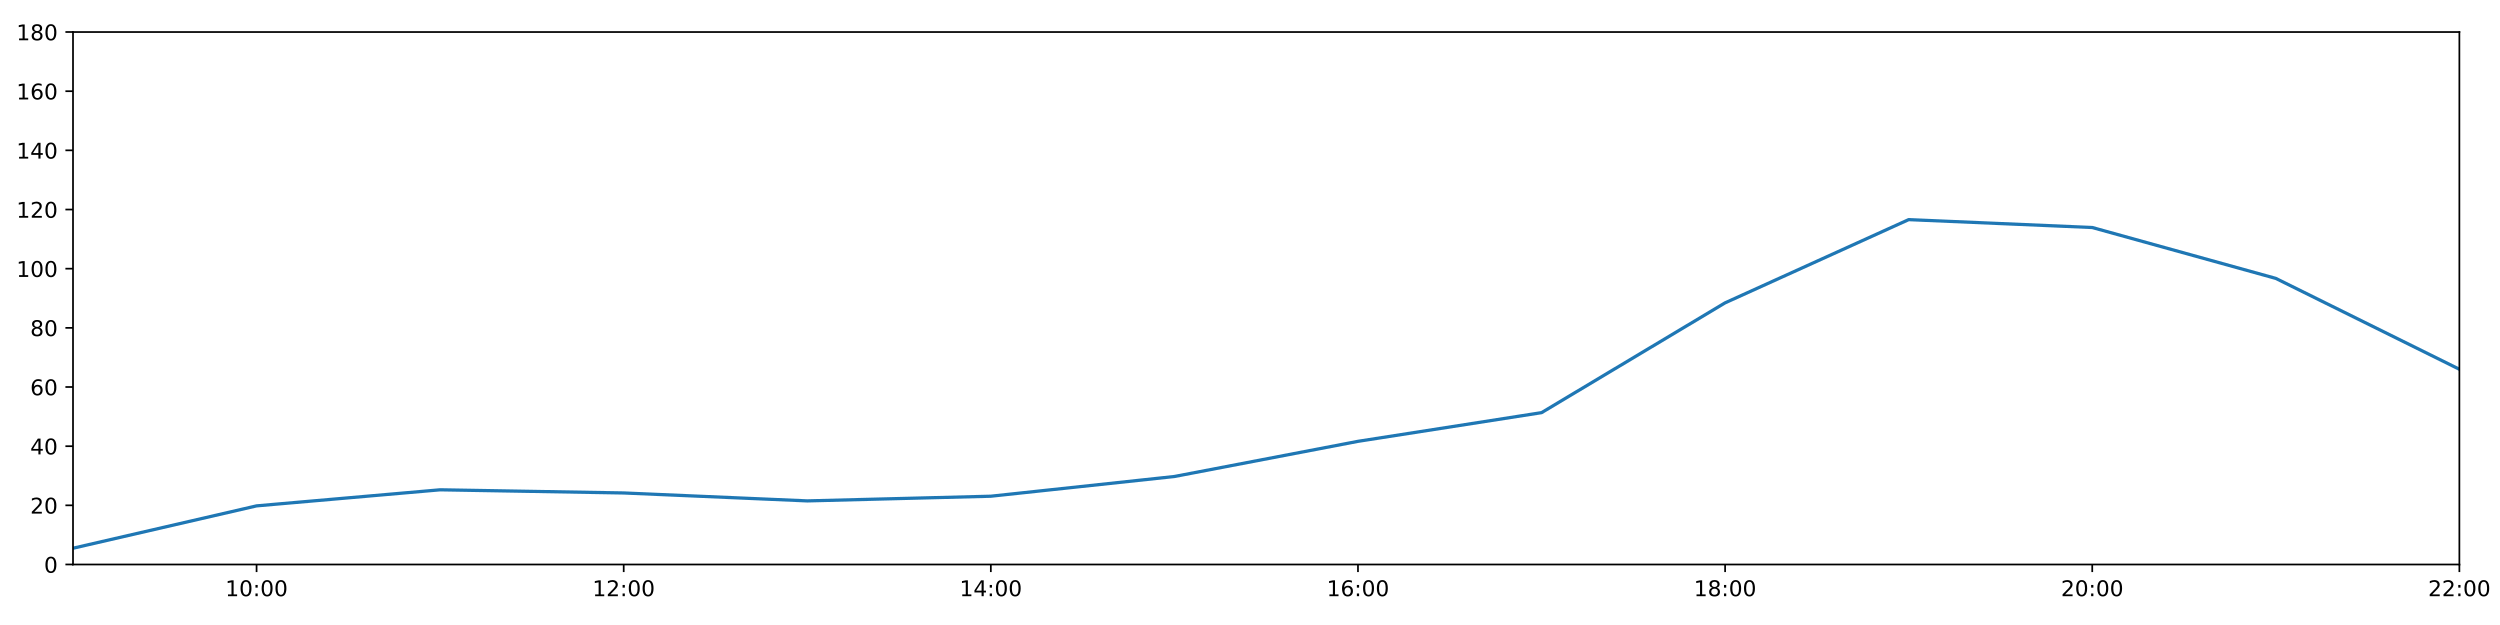
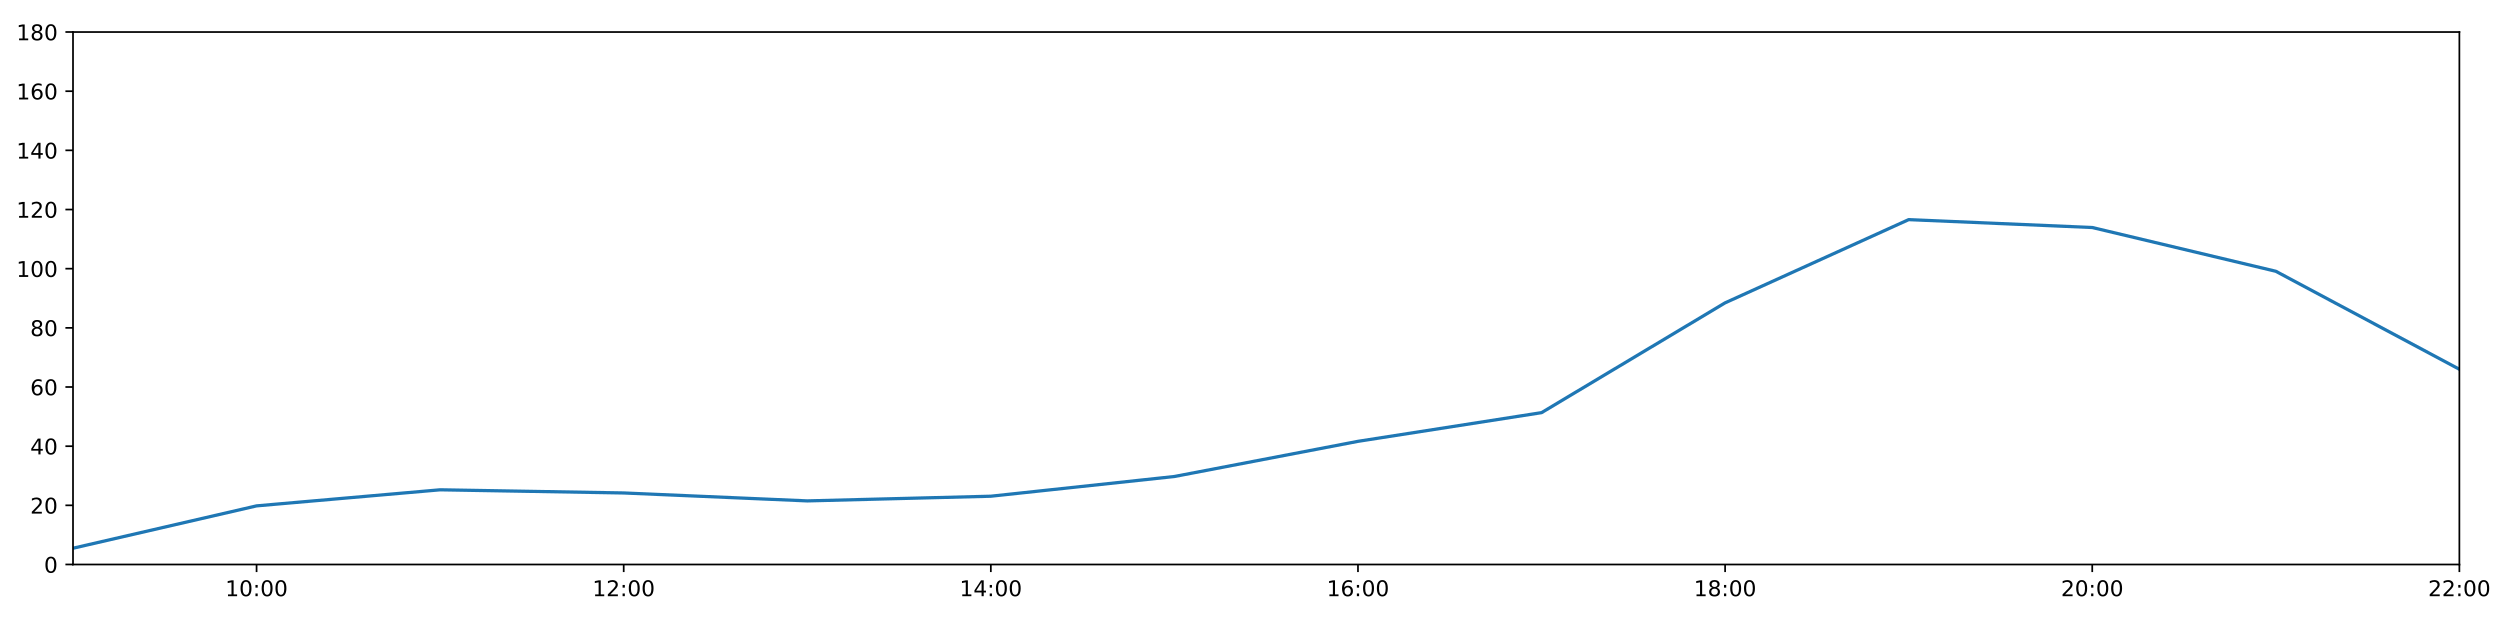
<svg xmlns="http://www.w3.org/2000/svg" xmlns:xlink="http://www.w3.org/1999/xlink" height="288pt" version="1.1" viewBox="0 0 1152 288" width="1152pt">
  <defs>
    <style type="text/css">
*{stroke-linecap:butt;stroke-linejoin:round;}
  </style>
  </defs>
  <g id="figure_1">
    <g id="patch_1">
      <path d="M 0 288  L 1152 288  L 1152 0  L 0 0  z " style="fill:#ffffff;" />
    </g>
    <g id="axes_1">
      <g id="patch_2">
        <path d="M 33.64 260.12  L 1133.28 260.12  L 1133.28 14.76  L 33.64 14.76  z " style="fill:#ffffff;" />
      </g>
      <g id="matplotlib.axis_1">
        <g id="xtick_1">
          <g id="line2d_1">
            <defs>
-               <path d="M 0 0  L 0 3.5  " id="m5dfdb4437c" style="stroke:#000000;stroke-width:0.8;" />
-             </defs>
-             <g>
-               <use style="stroke:#000000;stroke-width:0.8;" x="118.228" xlink:href="#m5dfdb4437c" y="260.12" />
+               <path d="M 0 0  L 0 3.5  " id="maf5342bbcc" style="stroke:#000000;stroke-width:0.8;" />
+             </defs>
+             <g>
+               <use style="stroke:#000000;stroke-width:0.8;" x="118.228" xlink:href="#maf5342bbcc" y="260.12" />
            </g>
          </g>
          <g id="text_1">
            <defs>
              <path d="M 12.406 8.297  L 28.516 8.297  L 28.516 63.922  L 10.984 60.406  L 10.984 69.391  L 28.422 72.906  L 38.281 72.906  L 38.281 8.297  L 54.391 8.297  L 54.391 0  L 12.406 0  z " id="DejaVuSans-49" />
              <path d="M 31.781 66.406  Q 24.172 66.406 20.328 58.906  Q 16.5 51.422 16.5 36.375  Q 16.5 21.391 20.328 13.891  Q 24.172 6.391 31.781 6.391  Q 39.453 6.391 43.281 13.891  Q 47.125 21.391 47.125 36.375  Q 47.125 51.422 43.281 58.906  Q 39.453 66.406 31.781 66.406  z M 31.781 74.219  Q 44.047 74.219 50.516 64.516  Q 56.984 54.828 56.984 36.375  Q 56.984 17.969 50.516 8.266  Q 44.047 -1.422 31.781 -1.422  Q 19.531 -1.422 13.062 8.266  Q 6.594 17.969 6.594 36.375  Q 6.594 54.828 13.062 64.516  Q 19.531 74.219 31.781 74.219  z " id="DejaVuSans-48" />
              <path d="M 11.719 12.406  L 22.016 12.406  L 22.016 0  L 11.719 0  z M 11.719 51.703  L 22.016 51.703  L 22.016 39.312  L 11.719 39.312  z " id="DejaVuSans-58" />
            </defs>
            <g transform="translate(103.8183 274.7184)scale(0.1 -0.1)">
              <use xlink:href="#DejaVuSans-49" />
              <use x="63.623" xlink:href="#DejaVuSans-48" />
              <use x="127.246" xlink:href="#DejaVuSans-58" />
              <use x="160.938" xlink:href="#DejaVuSans-48" />
              <use x="224.561" xlink:href="#DejaVuSans-48" />
            </g>
          </g>
        </g>
        <g id="xtick_2">
          <g id="line2d_2">
            <g>
-               <use style="stroke:#000000;stroke-width:0.8;" x="287.403" xlink:href="#m5dfdb4437c" y="260.12" />
+               <use style="stroke:#000000;stroke-width:0.8;" x="287.403" xlink:href="#maf5342bbcc" y="260.12" />
            </g>
          </g>
          <g id="text_2">
            <defs>
              <path d="M 19.188 8.297  L 53.609 8.297  L 53.609 0  L 7.328 0  L 7.328 8.297  Q 12.938 14.109 22.625 23.891  Q 32.328 33.688 34.812 36.531  Q 39.547 41.844 41.422 45.531  Q 43.312 49.219 43.312 52.781  Q 43.312 58.594 39.234 62.25  Q 35.156 65.922 28.609 65.922  Q 23.969 65.922 18.812 64.312  Q 13.672 62.703 7.812 59.422  L 7.812 69.391  Q 13.766 71.781 18.938 73  Q 24.125 74.219 28.422 74.219  Q 39.75 74.219 46.484 68.547  Q 53.219 62.891 53.219 53.422  Q 53.219 48.922 51.531 44.891  Q 49.859 40.875 45.406 35.406  Q 44.188 33.984 37.641 27.219  Q 31.109 20.453 19.188 8.297  z " id="DejaVuSans-50" />
            </defs>
            <g transform="translate(272.9937 274.7184)scale(0.1 -0.1)">
              <use xlink:href="#DejaVuSans-49" />
              <use x="63.623" xlink:href="#DejaVuSans-50" />
              <use x="127.246" xlink:href="#DejaVuSans-58" />
              <use x="160.938" xlink:href="#DejaVuSans-48" />
              <use x="224.561" xlink:href="#DejaVuSans-48" />
            </g>
          </g>
        </g>
        <g id="xtick_3">
          <g id="line2d_3">
            <g>
-               <use style="stroke:#000000;stroke-width:0.8;" x="456.578" xlink:href="#m5dfdb4437c" y="260.12" />
+               <use style="stroke:#000000;stroke-width:0.8;" x="456.578" xlink:href="#maf5342bbcc" y="260.12" />
            </g>
          </g>
          <g id="text_3">
            <defs>
              <path d="M 37.797 64.312  L 12.891 25.391  L 37.797 25.391  z M 35.203 72.906  L 47.609 72.906  L 47.609 25.391  L 58.016 25.391  L 58.016 17.188  L 47.609 17.188  L 47.609 0  L 37.797 0  L 37.797 17.188  L 4.891 17.188  L 4.891 26.703  z " id="DejaVuSans-52" />
            </defs>
            <g transform="translate(442.1691 274.7184)scale(0.1 -0.1)">
              <use xlink:href="#DejaVuSans-49" />
              <use x="63.623" xlink:href="#DejaVuSans-52" />
              <use x="127.246" xlink:href="#DejaVuSans-58" />
              <use x="160.938" xlink:href="#DejaVuSans-48" />
              <use x="224.561" xlink:href="#DejaVuSans-48" />
            </g>
          </g>
        </g>
        <g id="xtick_4">
          <g id="line2d_4">
            <g>
-               <use style="stroke:#000000;stroke-width:0.8;" x="625.754" xlink:href="#m5dfdb4437c" y="260.12" />
+               <use style="stroke:#000000;stroke-width:0.8;" x="625.754" xlink:href="#maf5342bbcc" y="260.12" />
            </g>
          </g>
          <g id="text_4">
            <defs>
              <path d="M 33.016 40.375  Q 26.375 40.375 22.484 35.828  Q 18.609 31.297 18.609 23.391  Q 18.609 15.531 22.484 10.953  Q 26.375 6.391 33.016 6.391  Q 39.656 6.391 43.531 10.953  Q 47.406 15.531 47.406 23.391  Q 47.406 31.297 43.531 35.828  Q 39.656 40.375 33.016 40.375  z M 52.594 71.297  L 52.594 62.312  Q 48.875 64.062 45.094 64.984  Q 41.312 65.922 37.594 65.922  Q 27.828 65.922 22.672 59.328  Q 17.531 52.734 16.797 39.406  Q 19.672 43.656 24.016 45.922  Q 28.375 48.188 33.594 48.188  Q 44.578 48.188 50.953 41.516  Q 57.328 34.859 57.328 23.391  Q 57.328 12.156 50.688 5.359  Q 44.047 -1.422 33.016 -1.422  Q 20.359 -1.422 13.672 8.266  Q 6.984 17.969 6.984 36.375  Q 6.984 53.656 15.188 63.938  Q 23.391 74.219 37.203 74.219  Q 40.922 74.219 44.703 73.484  Q 48.484 72.75 52.594 71.297  z " id="DejaVuSans-54" />
            </defs>
            <g transform="translate(611.3445 274.7184)scale(0.1 -0.1)">
              <use xlink:href="#DejaVuSans-49" />
              <use x="63.623" xlink:href="#DejaVuSans-54" />
              <use x="127.246" xlink:href="#DejaVuSans-58" />
              <use x="160.938" xlink:href="#DejaVuSans-48" />
              <use x="224.561" xlink:href="#DejaVuSans-48" />
            </g>
          </g>
        </g>
        <g id="xtick_5">
          <g id="line2d_5">
            <g>
-               <use style="stroke:#000000;stroke-width:0.8;" x="794.929" xlink:href="#m5dfdb4437c" y="260.12" />
+               <use style="stroke:#000000;stroke-width:0.8;" x="794.929" xlink:href="#maf5342bbcc" y="260.12" />
            </g>
          </g>
          <g id="text_5">
            <defs>
              <path d="M 31.781 34.625  Q 24.75 34.625 20.719 30.859  Q 16.703 27.094 16.703 20.516  Q 16.703 13.922 20.719 10.156  Q 24.75 6.391 31.781 6.391  Q 38.812 6.391 42.859 10.172  Q 46.922 13.969 46.922 20.516  Q 46.922 27.094 42.891 30.859  Q 38.875 34.625 31.781 34.625  z M 21.922 38.812  Q 15.578 40.375 12.031 44.719  Q 8.5 49.078 8.5 55.328  Q 8.5 64.062 14.719 69.141  Q 20.953 74.219 31.781 74.219  Q 42.672 74.219 48.875 69.141  Q 55.078 64.062 55.078 55.328  Q 55.078 49.078 51.531 44.719  Q 48 40.375 41.703 38.812  Q 48.828 37.156 52.797 32.312  Q 56.781 27.484 56.781 20.516  Q 56.781 9.906 50.312 4.234  Q 43.844 -1.422 31.781 -1.422  Q 19.734 -1.422 13.25 4.234  Q 6.781 9.906 6.781 20.516  Q 6.781 27.484 10.781 32.312  Q 14.797 37.156 21.922 38.812  z M 18.312 54.391  Q 18.312 48.734 21.844 45.562  Q 25.391 42.391 31.781 42.391  Q 38.141 42.391 41.719 45.562  Q 45.312 48.734 45.312 54.391  Q 45.312 60.062 41.719 63.234  Q 38.141 66.406 31.781 66.406  Q 25.391 66.406 21.844 63.234  Q 18.312 60.062 18.312 54.391  z " id="DejaVuSans-56" />
            </defs>
            <g transform="translate(780.5199 274.7184)scale(0.1 -0.1)">
              <use xlink:href="#DejaVuSans-49" />
              <use x="63.623" xlink:href="#DejaVuSans-56" />
              <use x="127.246" xlink:href="#DejaVuSans-58" />
              <use x="160.938" xlink:href="#DejaVuSans-48" />
              <use x="224.561" xlink:href="#DejaVuSans-48" />
            </g>
          </g>
        </g>
        <g id="xtick_6">
          <g id="line2d_6">
            <g>
-               <use style="stroke:#000000;stroke-width:0.8;" x="964.105" xlink:href="#m5dfdb4437c" y="260.12" />
+               <use style="stroke:#000000;stroke-width:0.8;" x="964.105" xlink:href="#maf5342bbcc" y="260.12" />
            </g>
          </g>
          <g id="text_6">
            <g transform="translate(949.6952 274.7184)scale(0.1 -0.1)">
              <use xlink:href="#DejaVuSans-50" />
              <use x="63.623" xlink:href="#DejaVuSans-48" />
              <use x="127.246" xlink:href="#DejaVuSans-58" />
              <use x="160.938" xlink:href="#DejaVuSans-48" />
              <use x="224.561" xlink:href="#DejaVuSans-48" />
            </g>
          </g>
        </g>
        <g id="xtick_7">
          <g id="line2d_7">
            <g>
-               <use style="stroke:#000000;stroke-width:0.8;" x="1133.28" xlink:href="#m5dfdb4437c" y="260.12" />
+               <use style="stroke:#000000;stroke-width:0.8;" x="1133.28" xlink:href="#maf5342bbcc" y="260.12" />
            </g>
          </g>
          <g id="text_7">
            <g transform="translate(1118.871 274.7184)scale(0.1 -0.1)">
              <use xlink:href="#DejaVuSans-50" />
              <use x="63.623" xlink:href="#DejaVuSans-50" />
              <use x="127.246" xlink:href="#DejaVuSans-58" />
              <use x="160.938" xlink:href="#DejaVuSans-48" />
              <use x="224.561" xlink:href="#DejaVuSans-48" />
            </g>
          </g>
        </g>
      </g>
      <g id="matplotlib.axis_2">
        <g id="ytick_1">
          <g id="line2d_8">
            <defs>
-               <path d="M 0 0  L -3.5 0  " id="m5bbd9b7459" style="stroke:#000000;stroke-width:0.8;" />
-             </defs>
-             <g>
-               <use style="stroke:#000000;stroke-width:0.8;" x="33.64" xlink:href="#m5bbd9b7459" y="260.12" />
+               <path d="M 0 0  L -3.5 0  " id="mb19b11364b" style="stroke:#000000;stroke-width:0.8;" />
+             </defs>
+             <g>
+               <use style="stroke:#000000;stroke-width:0.8;" x="33.64" xlink:href="#mb19b11364b" y="260.12" />
            </g>
          </g>
          <g id="text_8">
            <g transform="translate(20.2775 263.9192)scale(0.1 -0.1)">
              <use xlink:href="#DejaVuSans-48" />
            </g>
          </g>
        </g>
        <g id="ytick_2">
          <g id="line2d_9">
            <g>
-               <use style="stroke:#000000;stroke-width:0.8;" x="33.64" xlink:href="#m5bbd9b7459" y="232.858" />
+               <use style="stroke:#000000;stroke-width:0.8;" x="33.64" xlink:href="#mb19b11364b" y="232.858" />
            </g>
          </g>
          <g id="text_9">
            <g transform="translate(13.915 236.657)scale(0.1 -0.1)">
              <use xlink:href="#DejaVuSans-50" />
              <use x="63.623" xlink:href="#DejaVuSans-48" />
            </g>
          </g>
        </g>
        <g id="ytick_3">
          <g id="line2d_10">
            <g>
-               <use style="stroke:#000000;stroke-width:0.8;" x="33.64" xlink:href="#m5bbd9b7459" y="205.596" />
+               <use style="stroke:#000000;stroke-width:0.8;" x="33.64" xlink:href="#mb19b11364b" y="205.596" />
            </g>
          </g>
          <g id="text_10">
            <g transform="translate(13.915 209.3948)scale(0.1 -0.1)">
              <use xlink:href="#DejaVuSans-52" />
              <use x="63.623" xlink:href="#DejaVuSans-48" />
            </g>
          </g>
        </g>
        <g id="ytick_4">
          <g id="line2d_11">
            <g>
-               <use style="stroke:#000000;stroke-width:0.8;" x="33.64" xlink:href="#m5bbd9b7459" y="178.333" />
+               <use style="stroke:#000000;stroke-width:0.8;" x="33.64" xlink:href="#mb19b11364b" y="178.333" />
            </g>
          </g>
          <g id="text_11">
            <g transform="translate(13.915 182.1326)scale(0.1 -0.1)">
              <use xlink:href="#DejaVuSans-54" />
              <use x="63.623" xlink:href="#DejaVuSans-48" />
            </g>
          </g>
        </g>
        <g id="ytick_5">
          <g id="line2d_12">
            <g>
-               <use style="stroke:#000000;stroke-width:0.8;" x="33.64" xlink:href="#m5bbd9b7459" y="151.071" />
+               <use style="stroke:#000000;stroke-width:0.8;" x="33.64" xlink:href="#mb19b11364b" y="151.071" />
            </g>
          </g>
          <g id="text_12">
            <g transform="translate(13.915 154.8703)scale(0.1 -0.1)">
              <use xlink:href="#DejaVuSans-56" />
              <use x="63.623" xlink:href="#DejaVuSans-48" />
            </g>
          </g>
        </g>
        <g id="ytick_6">
          <g id="line2d_13">
            <g>
-               <use style="stroke:#000000;stroke-width:0.8;" x="33.64" xlink:href="#m5bbd9b7459" y="123.809" />
+               <use style="stroke:#000000;stroke-width:0.8;" x="33.64" xlink:href="#mb19b11364b" y="123.809" />
            </g>
          </g>
          <g id="text_13">
            <g transform="translate(7.5525 127.6081)scale(0.1 -0.1)">
              <use xlink:href="#DejaVuSans-49" />
              <use x="63.623" xlink:href="#DejaVuSans-48" />
              <use x="127.246" xlink:href="#DejaVuSans-48" />
            </g>
          </g>
        </g>
        <g id="ytick_7">
          <g id="line2d_14">
            <g>
-               <use style="stroke:#000000;stroke-width:0.8;" x="33.64" xlink:href="#m5bbd9b7459" y="96.547" />
+               <use style="stroke:#000000;stroke-width:0.8;" x="33.64" xlink:href="#mb19b11364b" y="96.547" />
            </g>
          </g>
          <g id="text_14">
            <g transform="translate(7.5525 100.3459)scale(0.1 -0.1)">
              <use xlink:href="#DejaVuSans-49" />
              <use x="63.623" xlink:href="#DejaVuSans-50" />
              <use x="127.246" xlink:href="#DejaVuSans-48" />
            </g>
          </g>
        </g>
        <g id="ytick_8">
          <g id="line2d_15">
            <g>
-               <use style="stroke:#000000;stroke-width:0.8;" x="33.64" xlink:href="#m5bbd9b7459" y="69.284" />
+               <use style="stroke:#000000;stroke-width:0.8;" x="33.64" xlink:href="#mb19b11364b" y="69.284" />
            </g>
          </g>
          <g id="text_15">
            <g transform="translate(7.5525 73.08366)scale(0.1 -0.1)">
              <use xlink:href="#DejaVuSans-49" />
              <use x="63.623" xlink:href="#DejaVuSans-52" />
              <use x="127.246" xlink:href="#DejaVuSans-48" />
            </g>
          </g>
        </g>
        <g id="ytick_9">
          <g id="line2d_16">
            <g>
-               <use style="stroke:#000000;stroke-width:0.8;" x="33.64" xlink:href="#m5bbd9b7459" y="42.022" />
+               <use style="stroke:#000000;stroke-width:0.8;" x="33.64" xlink:href="#mb19b11364b" y="42.022" />
            </g>
          </g>
          <g id="text_16">
            <g transform="translate(7.5525 45.82144)scale(0.1 -0.1)">
              <use xlink:href="#DejaVuSans-49" />
              <use x="63.623" xlink:href="#DejaVuSans-54" />
              <use x="127.246" xlink:href="#DejaVuSans-48" />
            </g>
          </g>
        </g>
        <g id="ytick_10">
          <g id="line2d_17">
            <g>
-               <use style="stroke:#000000;stroke-width:0.8;" x="33.64" xlink:href="#m5bbd9b7459" y="14.76" />
+               <use style="stroke:#000000;stroke-width:0.8;" x="33.64" xlink:href="#mb19b11364b" y="14.76" />
            </g>
          </g>
          <g id="text_17">
            <g transform="translate(7.5525 18.55922)scale(0.1 -0.1)">
              <use xlink:href="#DejaVuSans-49" />
              <use x="63.623" xlink:href="#DejaVuSans-56" />
              <use x="127.246" xlink:href="#DejaVuSans-48" />
            </g>
          </g>
        </g>
      </g>
      <g id="line2d_18">
-         <path clip-path="url(#pb4a3e50743)" d="M 33.64 252.623  L 118.228 233.106  L 202.815 225.701  L 287.403 227.157  L 371.991 230.813  L 456.578 228.655  L 541.166 219.567  L 625.754 203.365  L 710.342 190.147  L 794.929 139.547  L 879.517 101.204  L 964.105 104.839  L 1048.692 128.288  L 1133.28 170.155  " style="fill:none;stroke:#1f77b4;stroke-linecap:square;stroke-width:1.5;" />
+         <path clip-path="url(#p930f1b528f)" d="M 33.64 252.623  L 118.228 233.106  L 202.815 225.701  L 287.403 227.157  L 371.991 230.813  L 456.578 228.655  L 541.166 219.567  L 625.754 203.365  L 710.342 190.147  L 794.929 139.547  L 879.517 101.204  L 964.105 104.839  L 1048.692 125.002  L 1133.28 170.155  " style="fill:none;stroke:#1f77b4;stroke-linecap:square;stroke-width:1.5;" />
      </g>
      <g id="patch_3">
        <path d="M 33.64 260.12  L 33.64 14.76  " style="fill:none;stroke:#000000;stroke-linecap:square;stroke-linejoin:miter;stroke-width:0.8;" />
      </g>
      <g id="patch_4">
        <path d="M 1133.28 260.12  L 1133.28 14.76  " style="fill:none;stroke:#000000;stroke-linecap:square;stroke-linejoin:miter;stroke-width:0.8;" />
      </g>
      <g id="patch_5">
        <path d="M 33.64 260.12  L 1133.28 260.12  " style="fill:none;stroke:#000000;stroke-linecap:square;stroke-linejoin:miter;stroke-width:0.8;" />
      </g>
      <g id="patch_6">
        <path d="M 33.64 14.76  L 1133.28 14.76  " style="fill:none;stroke:#000000;stroke-linecap:square;stroke-linejoin:miter;stroke-width:0.8;" />
      </g>
    </g>
  </g>
  <defs>
-     <clipPath id="pb4a3e50743">
+     <clipPath id="p930f1b528f">
      <rect height="245.36" width="1099.64" x="33.64" y="14.76" />
    </clipPath>
  </defs>
</svg>
